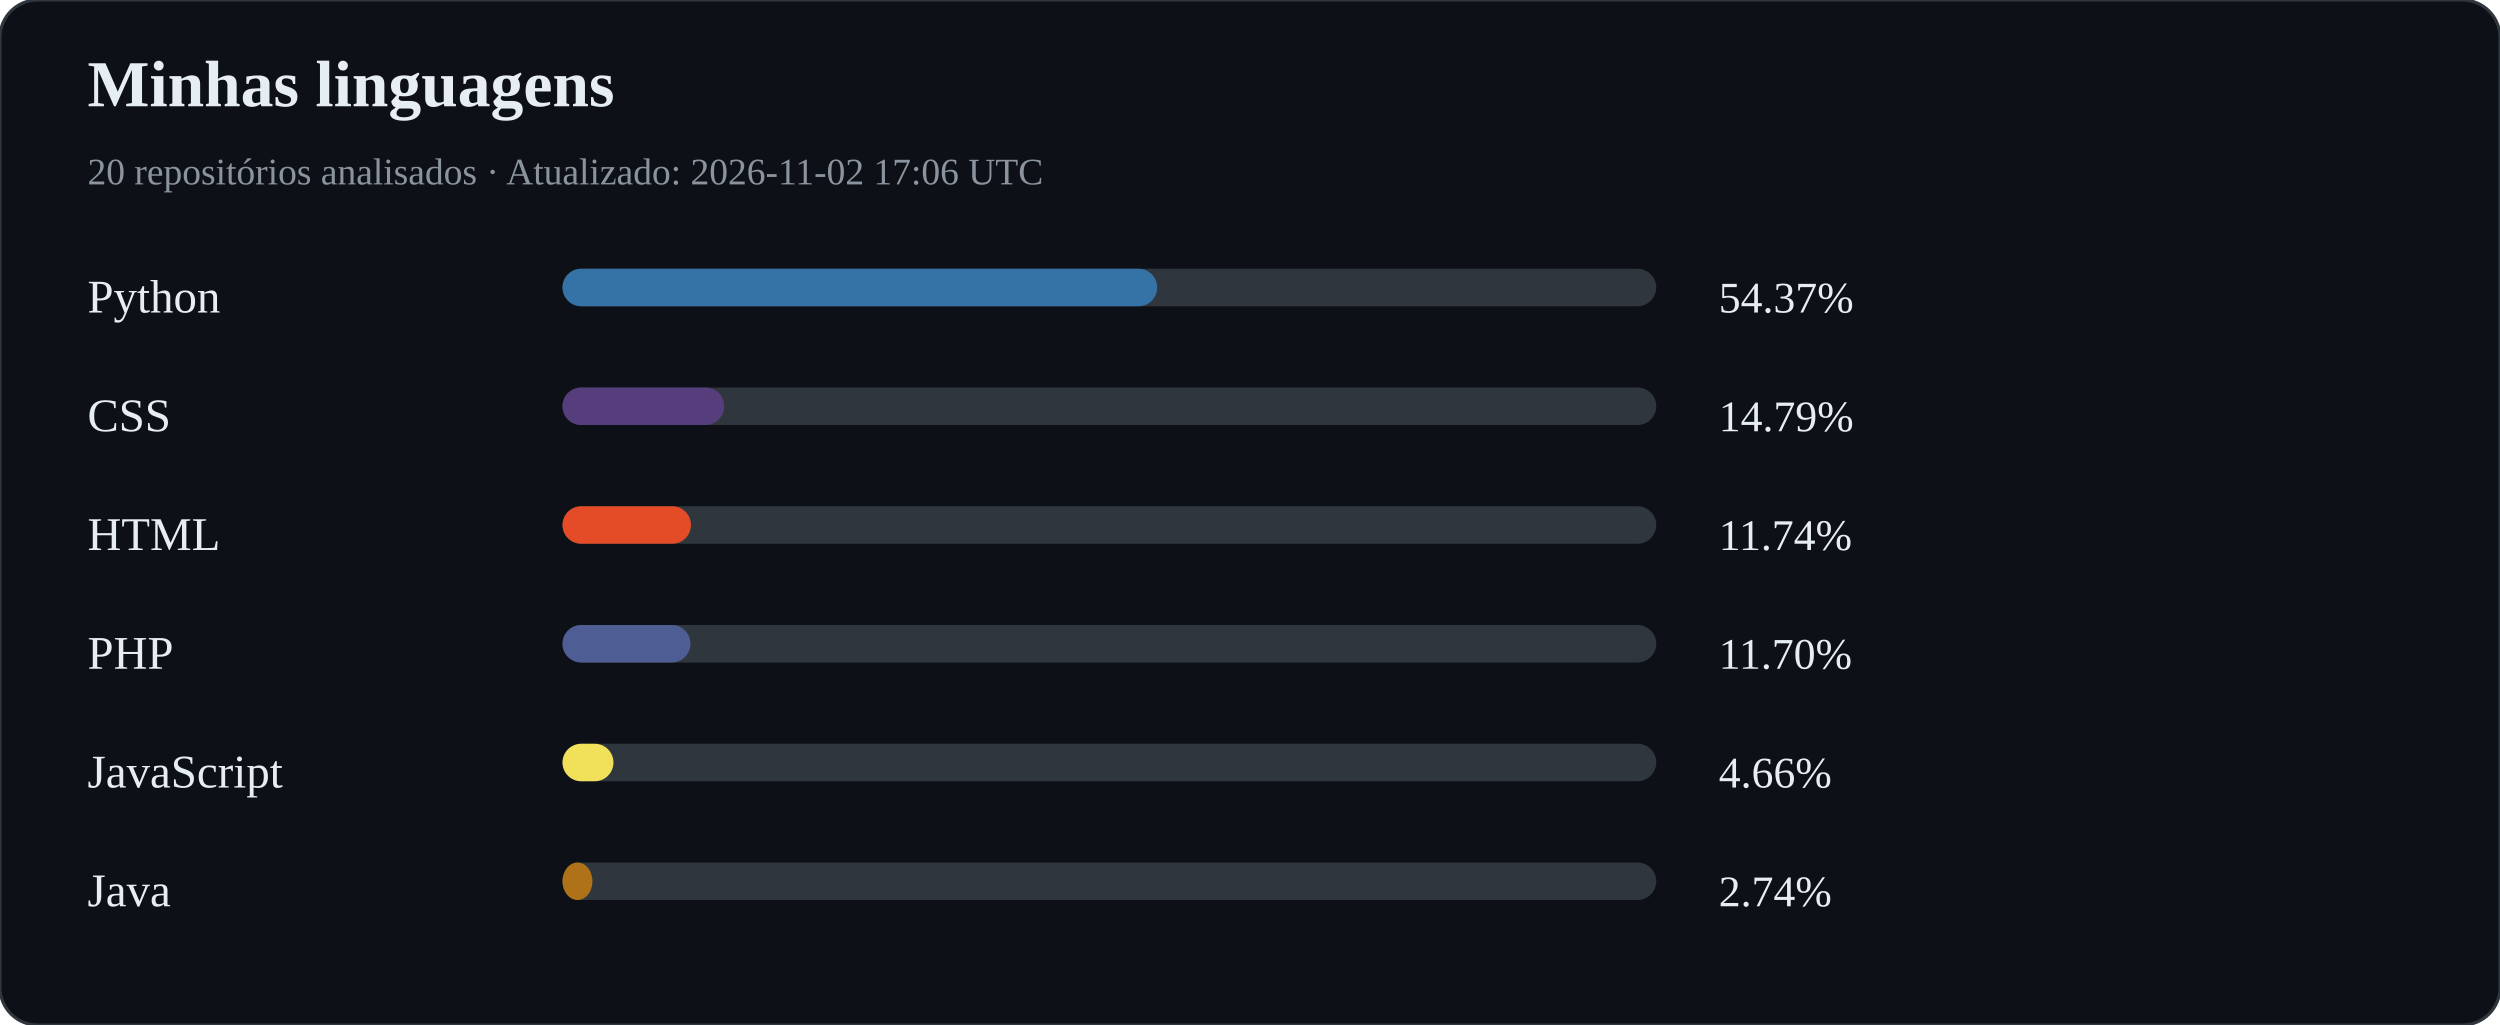
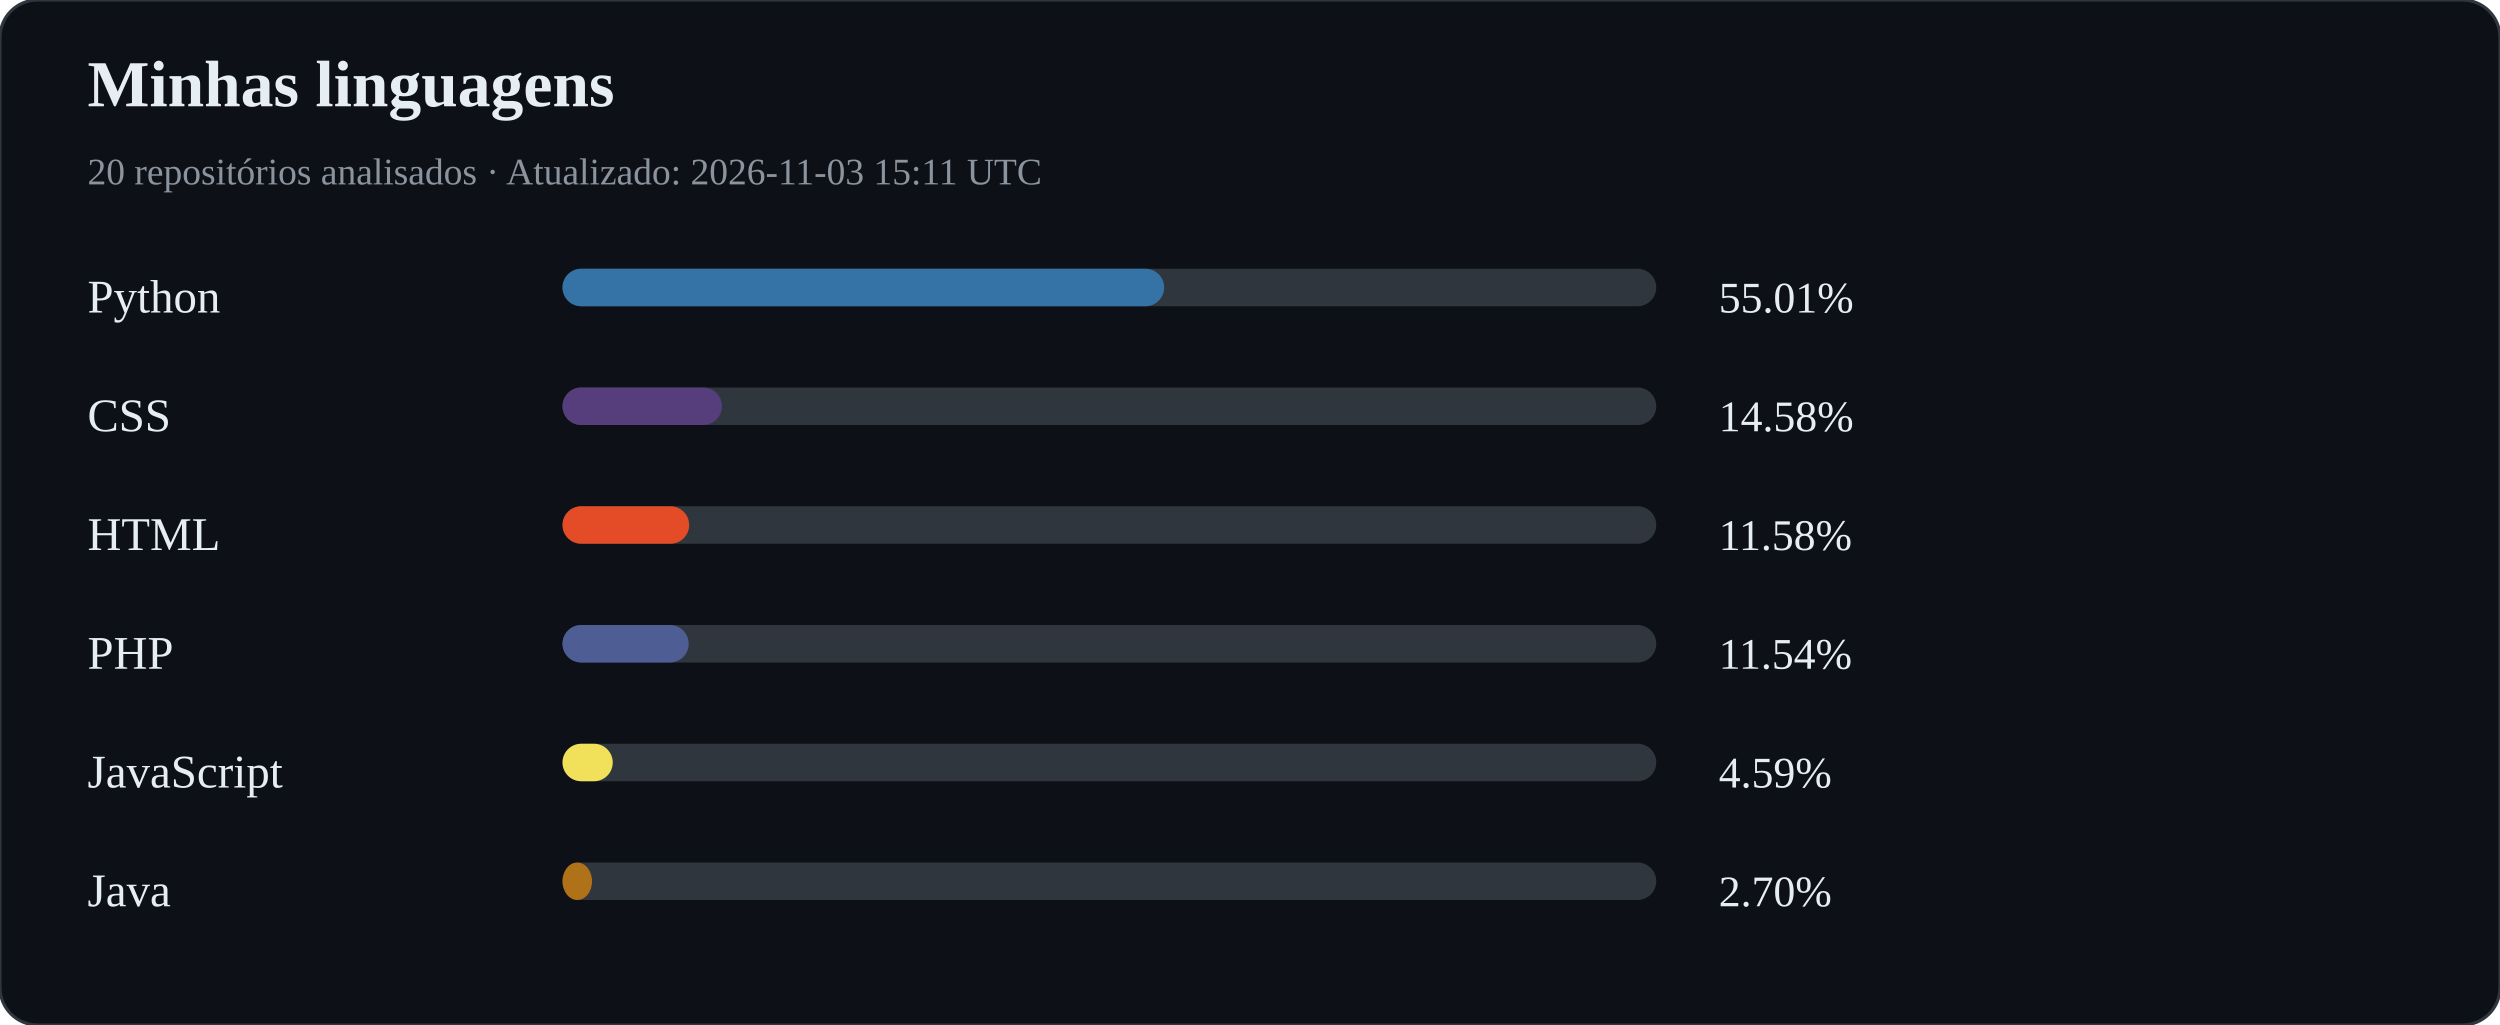
<svg xmlns="http://www.w3.org/2000/svg" width="800" height="328" viewBox="0 0 800 328">
  <rect width="100%" height="100%" rx="12" fill="#0d1117" stroke="#30363d" />
  <text x="28" y="34" fill="#e6edf3" font-size="21" font-weight="bold">Minhas linguagens</text>
-   <text x="28" y="59" fill="#8b949e" font-size="12">20 repositórios analisados · Atualizado: 2026-11-02 17:06 UTC</text>
+   <text x="28" y="59" fill="#8b949e" font-size="12">20 repositórios analisados · Atualizado: 2026-11-03 15:11 UTC</text>
  <text x="28" y="100" fill="#e6edf3" font-size="15">Python</text>
  <rect x="180" y="86" width="350" height="12" rx="6" fill="#30363d" />
-   <rect x="180" y="86" width="190.30" height="12" rx="6" fill="#3572A5" />
-   <text x="550" y="100" fill="#e6edf3" font-size="14">54.37%</text>
+   <rect x="180" y="86" width="192.53" height="12" rx="6" fill="#3572A5" />
+   <text x="550" y="100" fill="#e6edf3" font-size="14">55.01%</text>
  <text x="28" y="138" fill="#e6edf3" font-size="15">CSS</text>
  <rect x="180" y="124" width="350" height="12" rx="6" fill="#30363d" />
-   <rect x="180" y="124" width="51.75" height="12" rx="6" fill="#563d7c" />
-   <text x="550" y="138" fill="#e6edf3" font-size="14">14.79%</text>
+   <rect x="180" y="124" width="51.03" height="12" rx="6" fill="#563d7c" />
+   <text x="550" y="138" fill="#e6edf3" font-size="14">14.58%</text>
  <text x="28" y="176" fill="#e6edf3" font-size="15">HTML</text>
  <rect x="180" y="162" width="350" height="12" rx="6" fill="#30363d" />
-   <rect x="180" y="162" width="41.11" height="12" rx="6" fill="#e34c26" />
-   <text x="550" y="176" fill="#e6edf3" font-size="14">11.74%</text>
+   <rect x="180" y="162" width="40.53" height="12" rx="6" fill="#e34c26" />
+   <text x="550" y="176" fill="#e6edf3" font-size="14">11.58%</text>
  <text x="28" y="214" fill="#e6edf3" font-size="15">PHP</text>
  <rect x="180" y="200" width="350" height="12" rx="6" fill="#30363d" />
-   <rect x="180" y="200" width="40.95" height="12" rx="6" fill="#4F5D95" />
-   <text x="550" y="214" fill="#e6edf3" font-size="14">11.70%</text>
+   <rect x="180" y="200" width="40.38" height="12" rx="6" fill="#4F5D95" />
+   <text x="550" y="214" fill="#e6edf3" font-size="14">11.54%</text>
  <text x="28" y="252" fill="#e6edf3" font-size="15">JavaScript</text>
  <rect x="180" y="238" width="350" height="12" rx="6" fill="#30363d" />
-   <rect x="180" y="238" width="16.31" height="12" rx="6" fill="#f1e05a" />
-   <text x="550" y="252" fill="#e6edf3" font-size="14">4.66%</text>
+   <rect x="180" y="238" width="16.08" height="12" rx="6" fill="#f1e05a" />
+   <text x="550" y="252" fill="#e6edf3" font-size="14">4.59%</text>
  <text x="28" y="290" fill="#e6edf3" font-size="15">Java</text>
  <rect x="180" y="276" width="350" height="12" rx="6" fill="#30363d" />
-   <rect x="180" y="276" width="9.58" height="12" rx="6" fill="#b07219" />
-   <text x="550" y="290" fill="#e6edf3" font-size="14">2.74%</text>
+   <rect x="180" y="276" width="9.45" height="12" rx="6" fill="#b07219" />
+   <text x="550" y="290" fill="#e6edf3" font-size="14">2.70%</text>
</svg>
